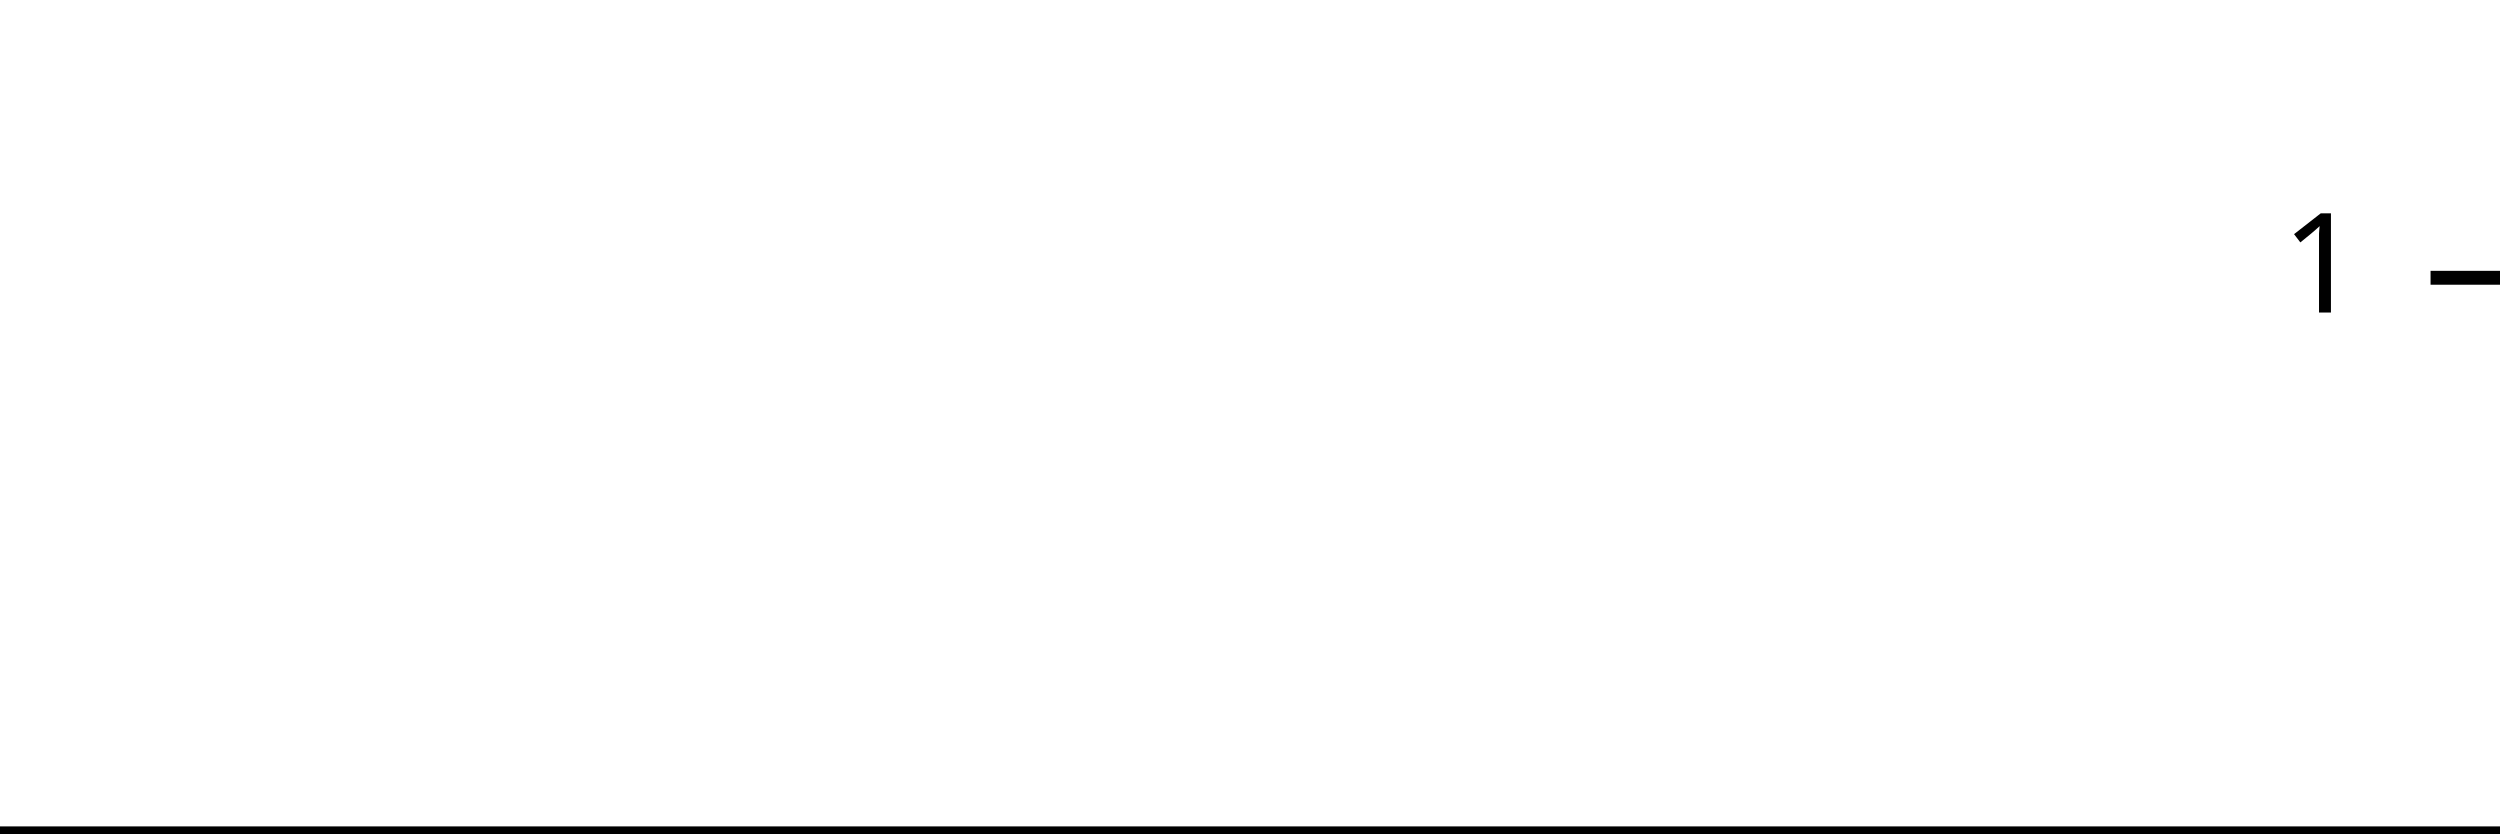
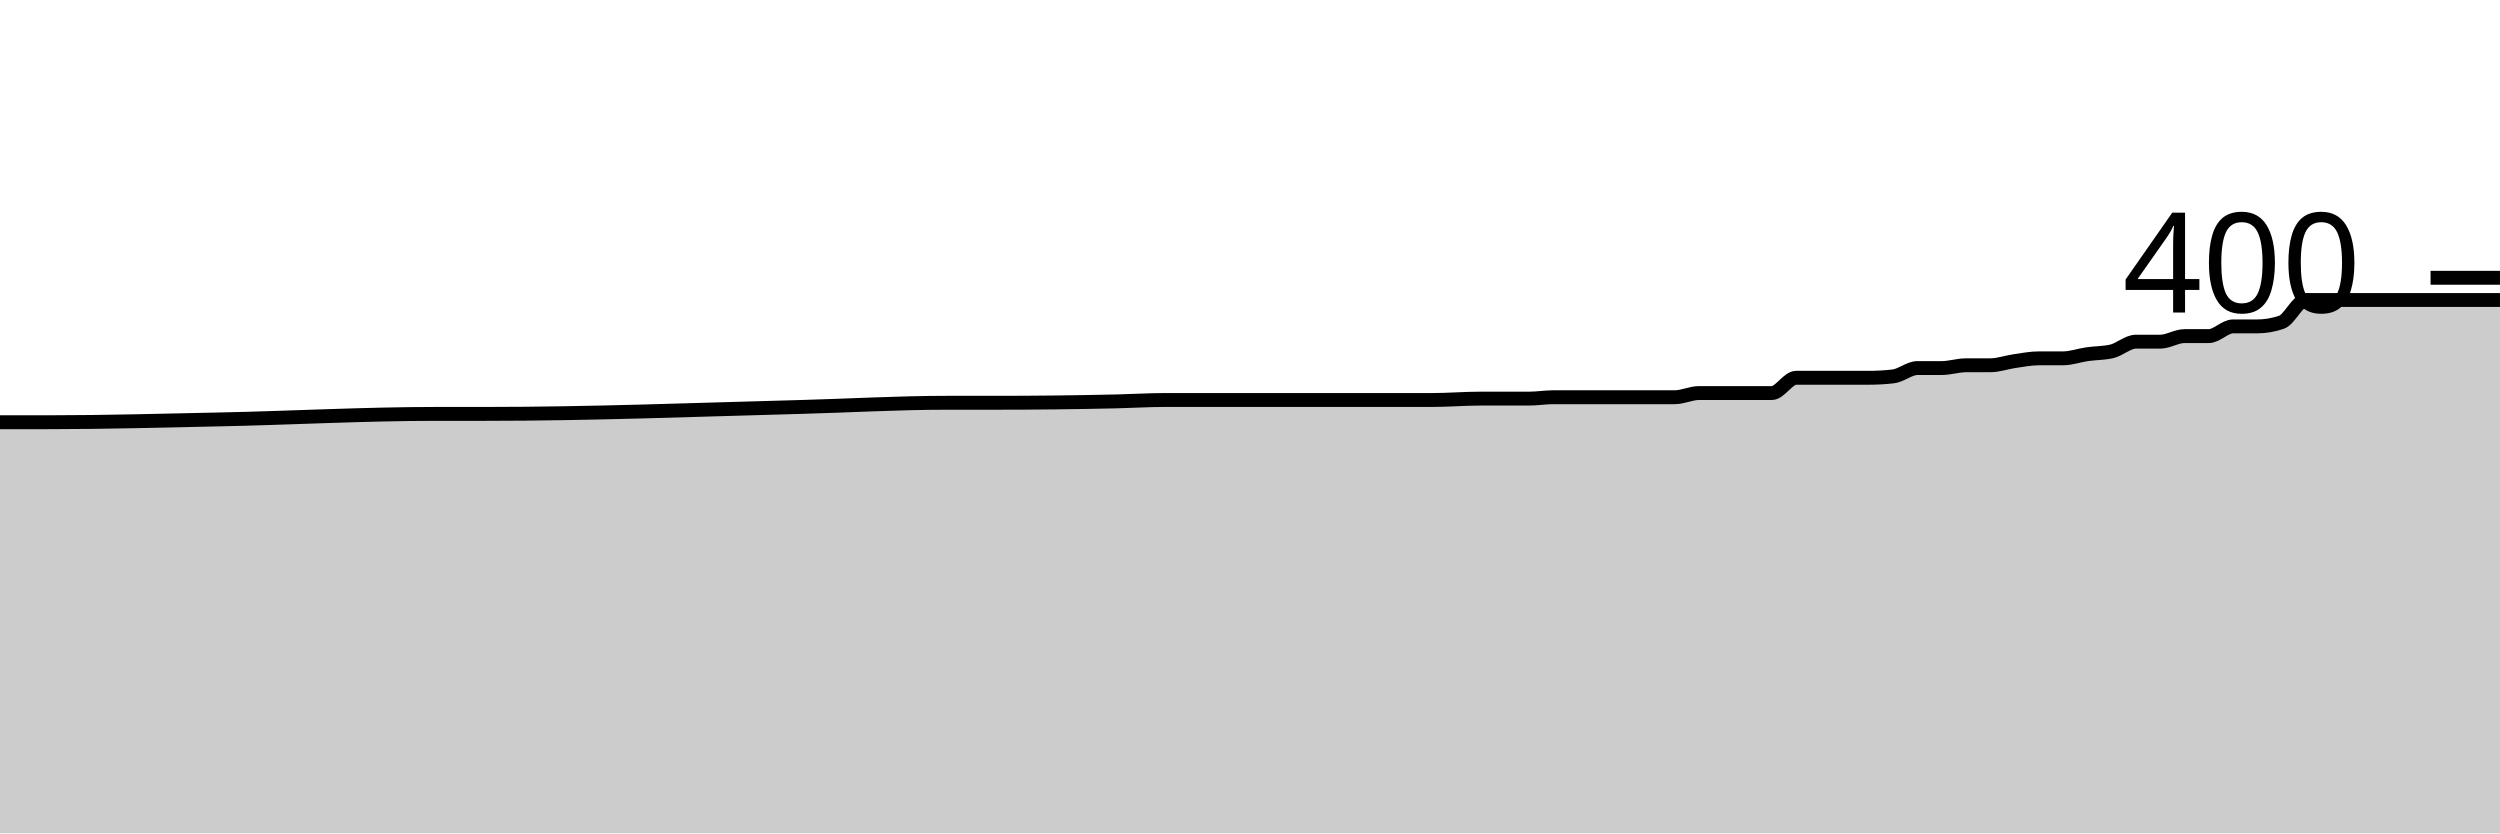
<svg xmlns="http://www.w3.org/2000/svg" viewBox="0 0 180 60">
  <g transform="translate(0,20)">
-     <path class="area" fill="rgba(0, 0, 0, 0.2)" d="M0,40C1.176,40,2.353,40,3.529,40C7.647,40,11.765,40,15.882,40C21.176,40,26.471,40,31.765,40C32.941,40,34.118,40,35.294,40C42.941,40,50.588,40,58.235,40C61.765,40,65.294,40,68.824,40C69.412,40,70,40,70.588,40C71.176,40,71.765,40,72.353,40C75.294,40,78.235,40,81.176,40C82.353,40,83.529,40,84.706,40C85.294,40,85.882,40,86.471,40C87.059,40,87.647,40,88.235,40C89.412,40,90.588,40,91.765,40C92.353,40,92.941,40,93.529,40C94.118,40,94.706,40,95.294,40C95.882,40,96.471,40,97.059,40C99.412,40,101.765,40,104.118,40C105.294,40,106.471,40,107.647,40C108.235,40,108.824,40,109.412,40C110,40,110.588,40,111.176,40C111.765,40,112.353,40,112.941,40C113.529,40,114.118,40,114.706,40C115.294,40,115.882,40,116.471,40C117.647,40,118.824,40,120,40C120.588,40,121.176,40,121.765,40C122.353,40,122.941,40,123.529,40C124.118,40,124.706,40,125.294,40C125.882,40,126.471,40,127.059,40C127.647,40,128.235,40,128.824,40C129.412,40,130,40,130.588,40C131.176,40,131.765,40,132.353,40C132.941,40,133.529,40,134.118,40C134.706,40,135.294,40,135.882,40C136.471,40,137.059,40,137.647,40C138.235,40,138.824,40,139.412,40C140,40,140.588,40,141.176,40C141.765,40,142.353,40,142.941,40C143.529,40,144.118,40,144.706,40C145.294,40,145.882,40,146.471,40C147.059,40,147.647,40,148.235,40C148.824,40,149.412,40,150,40C150.588,40,151.176,40,151.765,40C152.353,40,152.941,40,153.529,40C154.118,40,154.706,40,155.294,40C155.882,40,156.471,40,157.059,40C157.647,40,158.235,40,158.824,40C159.412,40,160,40,160.588,40C161.176,40,161.765,40,162.353,40C162.941,40,163.529,40,164.118,40C164.706,40,165.294,40,165.882,40C166.471,40,167.059,40,167.647,40C168.235,40,168.824,40,169.412,40C170,40,170.588,40,171.176,40C171.765,40,172.353,40,172.941,40C173.529,40,174.118,40,174.706,40C175.294,40,175.882,40,176.471,40C177.059,40,177.647,40,178.235,40C178.824,40,179.412,40,180,40L180,40C179.412,40,178.824,40,178.235,40C177.647,40,177.059,40,176.471,40C175.882,40,175.294,40,174.706,40C174.118,40,173.529,40,172.941,40C172.353,40,171.765,40,171.176,40C170.588,40,170,40,169.412,40C168.824,40,168.235,40,167.647,40C167.059,40,166.471,40,165.882,40C165.294,40,164.706,40,164.118,40C163.529,40,162.941,40,162.353,40C161.765,40,161.176,40,160.588,40C160,40,159.412,40,158.824,40C158.235,40,157.647,40,157.059,40C156.471,40,155.882,40,155.294,40C154.706,40,154.118,40,153.529,40C152.941,40,152.353,40,151.765,40C151.176,40,150.588,40,150,40C149.412,40,148.824,40,148.235,40C147.647,40,147.059,40,146.471,40C145.882,40,145.294,40,144.706,40C144.118,40,143.529,40,142.941,40C142.353,40,141.765,40,141.176,40C140.588,40,140,40,139.412,40C138.824,40,138.235,40,137.647,40C137.059,40,136.471,40,135.882,40C135.294,40,134.706,40,134.118,40C133.529,40,132.941,40,132.353,40C131.765,40,131.176,40,130.588,40C130,40,129.412,40,128.824,40C128.235,40,127.647,40,127.059,40C126.471,40,125.882,40,125.294,40C124.706,40,124.118,40,123.529,40C122.941,40,122.353,40,121.765,40C121.176,40,120.588,40,120,40C118.824,40,117.647,40,116.471,40C115.882,40,115.294,40,114.706,40C114.118,40,113.529,40,112.941,40C112.353,40,111.765,40,111.176,40C110.588,40,110,40,109.412,40C108.824,40,108.235,40,107.647,40C106.471,40,105.294,40,104.118,40C101.765,40,99.412,40,97.059,40C96.471,40,95.882,40,95.294,40C94.706,40,94.118,40,93.529,40C92.941,40,92.353,40,91.765,40C90.588,40,89.412,40,88.235,40C87.647,40,87.059,40,86.471,40C85.882,40,85.294,40,84.706,40C83.529,40,82.353,40,81.176,40C78.235,40,75.294,40,72.353,40C71.765,40,71.176,40,70.588,40C70,40,69.412,40,68.824,40C65.294,40,61.765,40,58.235,40C50.588,40,42.941,40,35.294,40C34.118,40,32.941,40,31.765,40C26.471,40,21.176,40,15.882,40C11.765,40,7.647,40,3.529,40C2.353,40,1.176,40,0,40Z" />
-     <path class="line" stroke="black" fill="none" d="M0,40C1.176,40,2.353,40,3.529,40C7.647,40,11.765,40,15.882,40C21.176,40,26.471,40,31.765,40C32.941,40,34.118,40,35.294,40C42.941,40,50.588,40,58.235,40C61.765,40,65.294,40,68.824,40C69.412,40,70,40,70.588,40C71.176,40,71.765,40,72.353,40C75.294,40,78.235,40,81.176,40C82.353,40,83.529,40,84.706,40C85.294,40,85.882,40,86.471,40C87.059,40,87.647,40,88.235,40C89.412,40,90.588,40,91.765,40C92.353,40,92.941,40,93.529,40C94.118,40,94.706,40,95.294,40C95.882,40,96.471,40,97.059,40C99.412,40,101.765,40,104.118,40C105.294,40,106.471,40,107.647,40C108.235,40,108.824,40,109.412,40C110,40,110.588,40,111.176,40C111.765,40,112.353,40,112.941,40C113.529,40,114.118,40,114.706,40C115.294,40,115.882,40,116.471,40C117.647,40,118.824,40,120,40C120.588,40,121.176,40,121.765,40C122.353,40,122.941,40,123.529,40C124.118,40,124.706,40,125.294,40C125.882,40,126.471,40,127.059,40C127.647,40,128.235,40,128.824,40C129.412,40,130,40,130.588,40C131.176,40,131.765,40,132.353,40C132.941,40,133.529,40,134.118,40C134.706,40,135.294,40,135.882,40C136.471,40,137.059,40,137.647,40C138.235,40,138.824,40,139.412,40C140,40,140.588,40,141.176,40C141.765,40,142.353,40,142.941,40C143.529,40,144.118,40,144.706,40C145.294,40,145.882,40,146.471,40C147.059,40,147.647,40,148.235,40C148.824,40,149.412,40,150,40C150.588,40,151.176,40,151.765,40C152.353,40,152.941,40,153.529,40C154.118,40,154.706,40,155.294,40C155.882,40,156.471,40,157.059,40C157.647,40,158.235,40,158.824,40C159.412,40,160,40,160.588,40C161.176,40,161.765,40,162.353,40C162.941,40,163.529,40,164.118,40C164.706,40,165.294,40,165.882,40C166.471,40,167.059,40,167.647,40C168.235,40,168.824,40,169.412,40C170,40,170.588,40,171.176,40C171.765,40,172.353,40,172.941,40C173.529,40,174.118,40,174.706,40C175.294,40,175.882,40,176.471,40C177.059,40,177.647,40,178.235,40C178.824,40,179.412,40,180,40" />
+     <path class="area" fill="rgba(0, 0, 0, 0.2)" d="M0,10.4C1.165,10.4,2.33,10.4,3.495,10.4C7.573,10.4,11.65,10.283,15.728,10.2C20.971,10.093,26.214,9.8,31.456,9.8C32.621,9.8,33.786,9.8,34.951,9.8C42.524,9.8,50.097,9.501,57.67,9.3C61.165,9.207,64.66,9,68.155,9C68.738,9,69.32,9,69.903,9C70.485,9,71.068,9,71.65,9C74.563,9,77.476,8.967,80.388,8.9C81.553,8.873,82.718,8.8,83.883,8.8C84.466,8.8,85.049,8.8,85.631,8.8C86.214,8.8,86.796,8.8,87.379,8.8C88.544,8.8,89.709,8.8,90.874,8.8C91.456,8.8,92.039,8.8,92.621,8.8C93.204,8.8,93.786,8.8,94.369,8.8C94.951,8.8,95.534,8.8,96.117,8.8C98.447,8.8,100.777,8.8,103.107,8.8C104.272,8.8,105.437,8.7,106.602,8.7C107.184,8.7,107.767,8.7,108.35,8.7C108.932,8.7,109.515,8.7,110.097,8.7C110.68,8.7,111.262,8.6,111.845,8.6C112.427,8.6,113.01,8.6,113.592,8.6C114.175,8.6,114.757,8.6,115.34,8.6C116.505,8.6,117.67,8.6,118.835,8.6C119.417,8.6,120,8.6,120.583,8.6C121.165,8.6,121.748,8.3,122.33,8.3C122.913,8.3,123.495,8.3,124.078,8.3C124.66,8.3,125.243,8.3,125.825,8.3C126.408,8.3,126.99,8.3,127.573,8.3C128.155,8.3,128.738,7.2,129.32,7.2C129.903,7.2,130.485,7.2,131.068,7.2C131.65,7.2,132.233,7.2,132.816,7.2C133.398,7.2,133.981,7.2,134.563,7.2C135.146,7.2,135.728,7.167,136.311,7.1C136.893,7.033,137.476,6.5,138.058,6.5C138.641,6.5,139.223,6.5,139.806,6.5C140.388,6.5,140.971,6.3,141.553,6.3C142.136,6.3,142.718,6.3,143.301,6.3C143.883,6.3,144.466,6.083,145.049,6C145.631,5.917,146.214,5.8,146.796,5.8C147.379,5.8,147.961,5.8,148.544,5.8C149.126,5.8,149.709,5.583,150.291,5.5C150.874,5.417,151.456,5.433,152.039,5.3C152.621,5.167,153.204,4.6,153.786,4.6C154.369,4.6,154.951,4.6,155.534,4.6C156.117,4.6,156.699,4.2,157.282,4.2C157.864,4.2,158.447,4.2,159.029,4.2C159.612,4.2,160.194,3.5,160.777,3.5C161.359,3.5,161.942,3.5,162.524,3.5C163.107,3.5,163.689,3.4,164.272,3.2C164.854,3,165.437,1.6,166.019,1.6C166.602,1.6,167.184,1.6,167.767,1.6C168.35,1.6,168.932,1.6,169.515,1.6C170.097,1.6,170.68,1.6,171.262,1.6C171.845,1.6,172.427,1.6,173.01,1.6C173.592,1.6,174.175,1.6,174.757,1.6C175.34,1.6,175.922,1.6,176.505,1.6C177.087,1.6,177.67,1.6,178.252,1.6C178.835,1.6,179.417,1.6,180,1.6L180,40C179.417,40,178.835,40,178.252,40C177.67,40,177.087,40,176.505,40C175.922,40,175.34,40,174.757,40C174.175,40,173.592,40,173.01,40C172.427,40,171.845,40,171.262,40C170.68,40,170.097,40,169.515,40C168.932,40,168.35,40,167.767,40C167.184,40,166.602,40,166.019,40C165.437,40,164.854,40,164.272,40C163.689,40,163.107,40,162.524,40C161.942,40,161.359,40,160.777,40C160.194,40,159.612,40,159.029,40C158.447,40,157.864,40,157.282,40C156.699,40,156.117,40,155.534,40C154.951,40,154.369,40,153.786,40C153.204,40,152.621,40,152.039,40C151.456,40,150.874,40,150.291,40C149.709,40,149.126,40,148.544,40C147.961,40,147.379,40,146.796,40C146.214,40,145.631,40,145.049,40C144.466,40,143.883,40,143.301,40C142.718,40,142.136,40,141.553,40C140.971,40,140.388,40,139.806,40C139.223,40,138.641,40,138.058,40C137.476,40,136.893,40,136.311,40C135.728,40,135.146,40,134.563,40C133.981,40,133.398,40,132.816,40C132.233,40,131.65,40,131.068,40C130.485,40,129.903,40,129.32,40C128.738,40,128.155,40,127.573,40C126.99,40,126.408,40,125.825,40C125.243,40,124.66,40,124.078,40C123.495,40,122.913,40,122.33,40C121.748,40,121.165,40,120.583,40C120,40,119.417,40,118.835,40C117.67,40,116.505,40,115.34,40C114.757,40,114.175,40,113.592,40C113.01,40,112.427,40,111.845,40C111.262,40,110.68,40,110.097,40C109.515,40,108.932,40,108.35,40C107.767,40,107.184,40,106.602,40C105.437,40,104.272,40,103.107,40C100.777,40,98.447,40,96.117,40C95.534,40,94.951,40,94.369,40C93.786,40,93.204,40,92.621,40C92.039,40,91.456,40,90.874,40C89.709,40,88.544,40,87.379,40C86.796,40,86.214,40,85.631,40C85.049,40,84.466,40,83.883,40C82.718,40,81.553,40,80.388,40C77.476,40,74.563,40,71.65,40C71.068,40,70.485,40,69.903,40C69.32,40,68.738,40,68.155,40C64.66,40,61.165,40,57.67,40C50.097,40,42.524,40,34.951,40C33.786,40,32.621,40,31.456,40C26.214,40,20.971,40,15.728,40C11.65,40,7.573,40,3.495,40C2.33,40,1.165,40,0,40Z" />
+     <path class="line" stroke="black" fill="none" d="M0,10.4C1.165,10.4,2.33,10.4,3.495,10.4C7.573,10.4,11.65,10.283,15.728,10.2C20.971,10.093,26.214,9.8,31.456,9.8C32.621,9.8,33.786,9.8,34.951,9.8C42.524,9.8,50.097,9.501,57.67,9.3C61.165,9.207,64.66,9,68.155,9C68.738,9,69.32,9,69.903,9C70.485,9,71.068,9,71.65,9C74.563,9,77.476,8.967,80.388,8.9C81.553,8.873,82.718,8.8,83.883,8.8C84.466,8.8,85.049,8.8,85.631,8.8C86.214,8.8,86.796,8.8,87.379,8.8C88.544,8.8,89.709,8.8,90.874,8.8C91.456,8.8,92.039,8.8,92.621,8.8C93.204,8.8,93.786,8.8,94.369,8.8C94.951,8.8,95.534,8.8,96.117,8.8C98.447,8.8,100.777,8.8,103.107,8.8C104.272,8.8,105.437,8.7,106.602,8.7C107.184,8.7,107.767,8.7,108.35,8.7C108.932,8.7,109.515,8.7,110.097,8.7C110.68,8.7,111.262,8.6,111.845,8.6C112.427,8.6,113.01,8.6,113.592,8.6C114.175,8.6,114.757,8.6,115.34,8.6C116.505,8.6,117.67,8.6,118.835,8.6C119.417,8.6,120,8.6,120.583,8.6C121.165,8.6,121.748,8.3,122.33,8.3C122.913,8.3,123.495,8.3,124.078,8.3C124.66,8.3,125.243,8.3,125.825,8.3C126.408,8.3,126.99,8.3,127.573,8.3C128.155,8.3,128.738,7.2,129.32,7.2C129.903,7.2,130.485,7.2,131.068,7.2C131.65,7.2,132.233,7.2,132.816,7.2C133.398,7.2,133.981,7.2,134.563,7.2C135.146,7.2,135.728,7.167,136.311,7.1C136.893,7.033,137.476,6.5,138.058,6.5C138.641,6.5,139.223,6.5,139.806,6.5C140.388,6.5,140.971,6.3,141.553,6.3C142.136,6.3,142.718,6.3,143.301,6.3C143.883,6.3,144.466,6.083,145.049,6C145.631,5.917,146.214,5.8,146.796,5.8C147.379,5.8,147.961,5.8,148.544,5.8C149.126,5.8,149.709,5.583,150.291,5.5C150.874,5.417,151.456,5.433,152.039,5.3C152.621,5.167,153.204,4.6,153.786,4.6C154.369,4.6,154.951,4.6,155.534,4.6C156.117,4.6,156.699,4.2,157.282,4.2C157.864,4.2,158.447,4.2,159.029,4.2C159.612,4.2,160.194,3.5,160.777,3.5C161.359,3.5,161.942,3.5,162.524,3.5C163.107,3.5,163.689,3.4,164.272,3.2C164.854,3,165.437,1.6,166.019,1.6C166.602,1.6,167.184,1.6,167.767,1.6C168.35,1.6,168.932,1.6,169.515,1.6C170.097,1.6,170.68,1.6,171.262,1.6C171.845,1.6,172.427,1.6,173.01,1.6C173.592,1.6,174.175,1.6,174.757,1.6C175.34,1.6,175.922,1.6,176.505,1.6C177.087,1.6,177.67,1.6,178.252,1.6C178.835,1.6,179.417,1.6,180,1.6" />
    <path class="axis-ceiling" stroke-width="1" stroke="black" fill="none" d="M175,0L180,0" />
-     <text class="axis-ceiling-label" font-family="sans-serif" text-anchor="end" font-size="10px" x="170" y="2.5">1</text>
+     <text class="axis-ceiling-label" font-family="sans-serif" text-anchor="end" font-size="10px" x="170" y="2.5">400</text>
  </g>
</svg>
